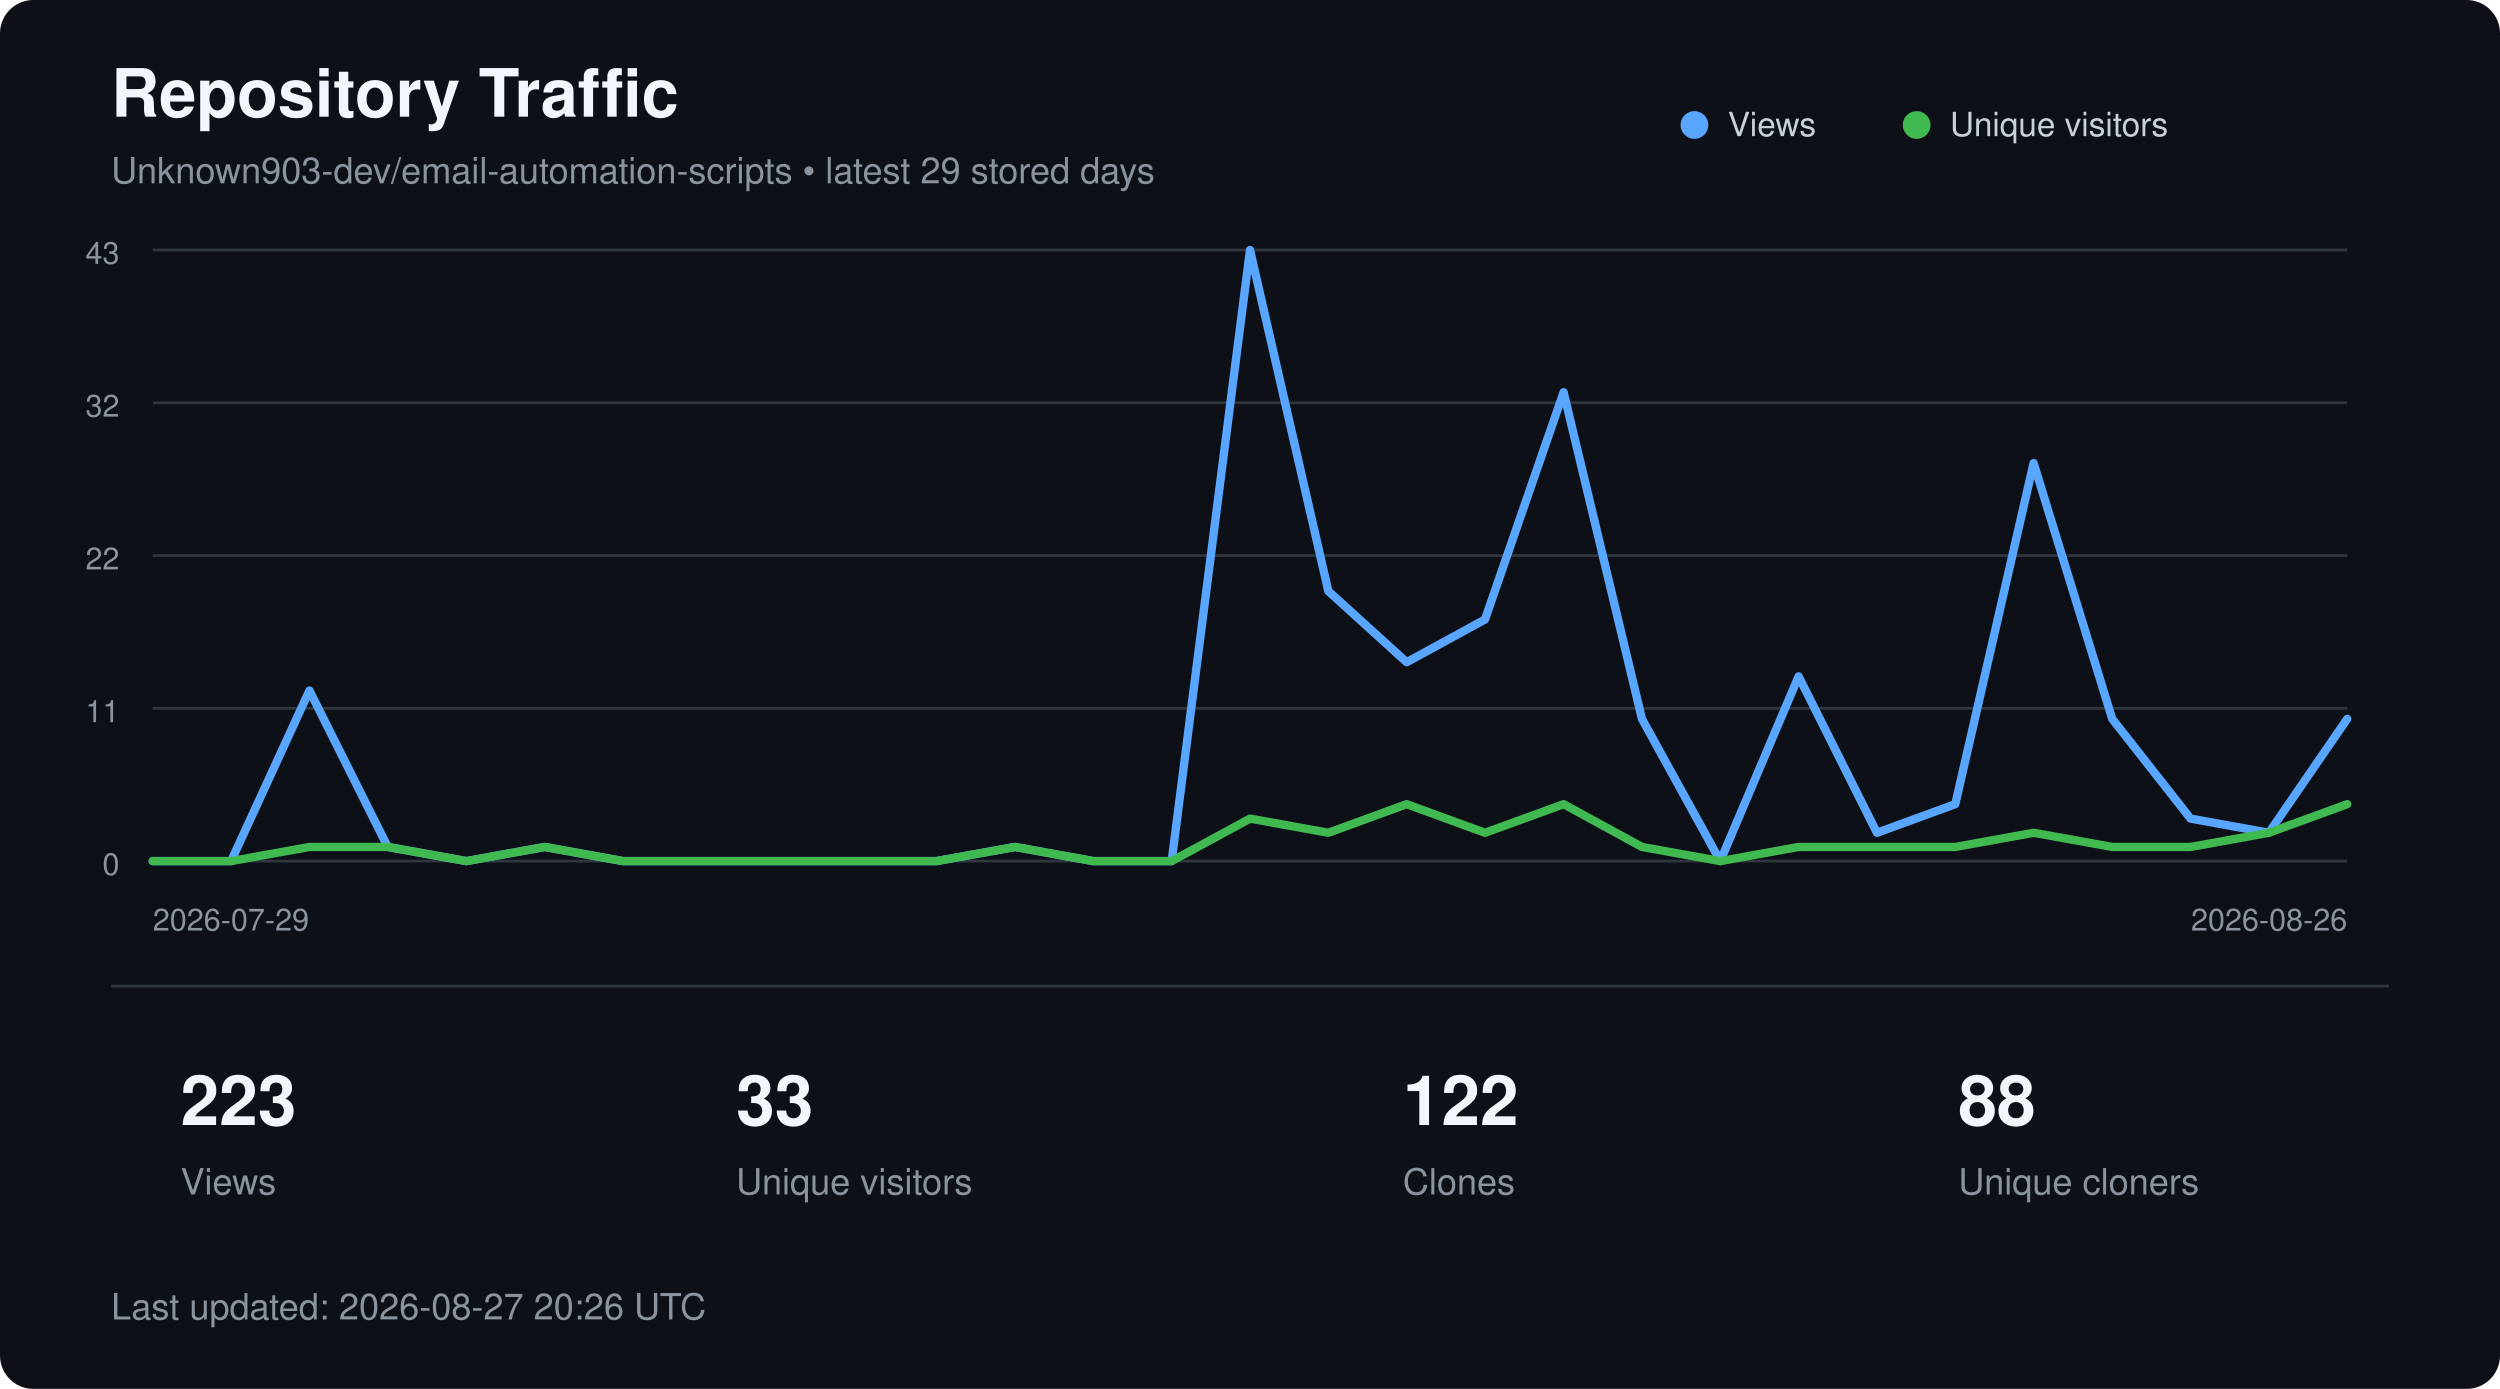
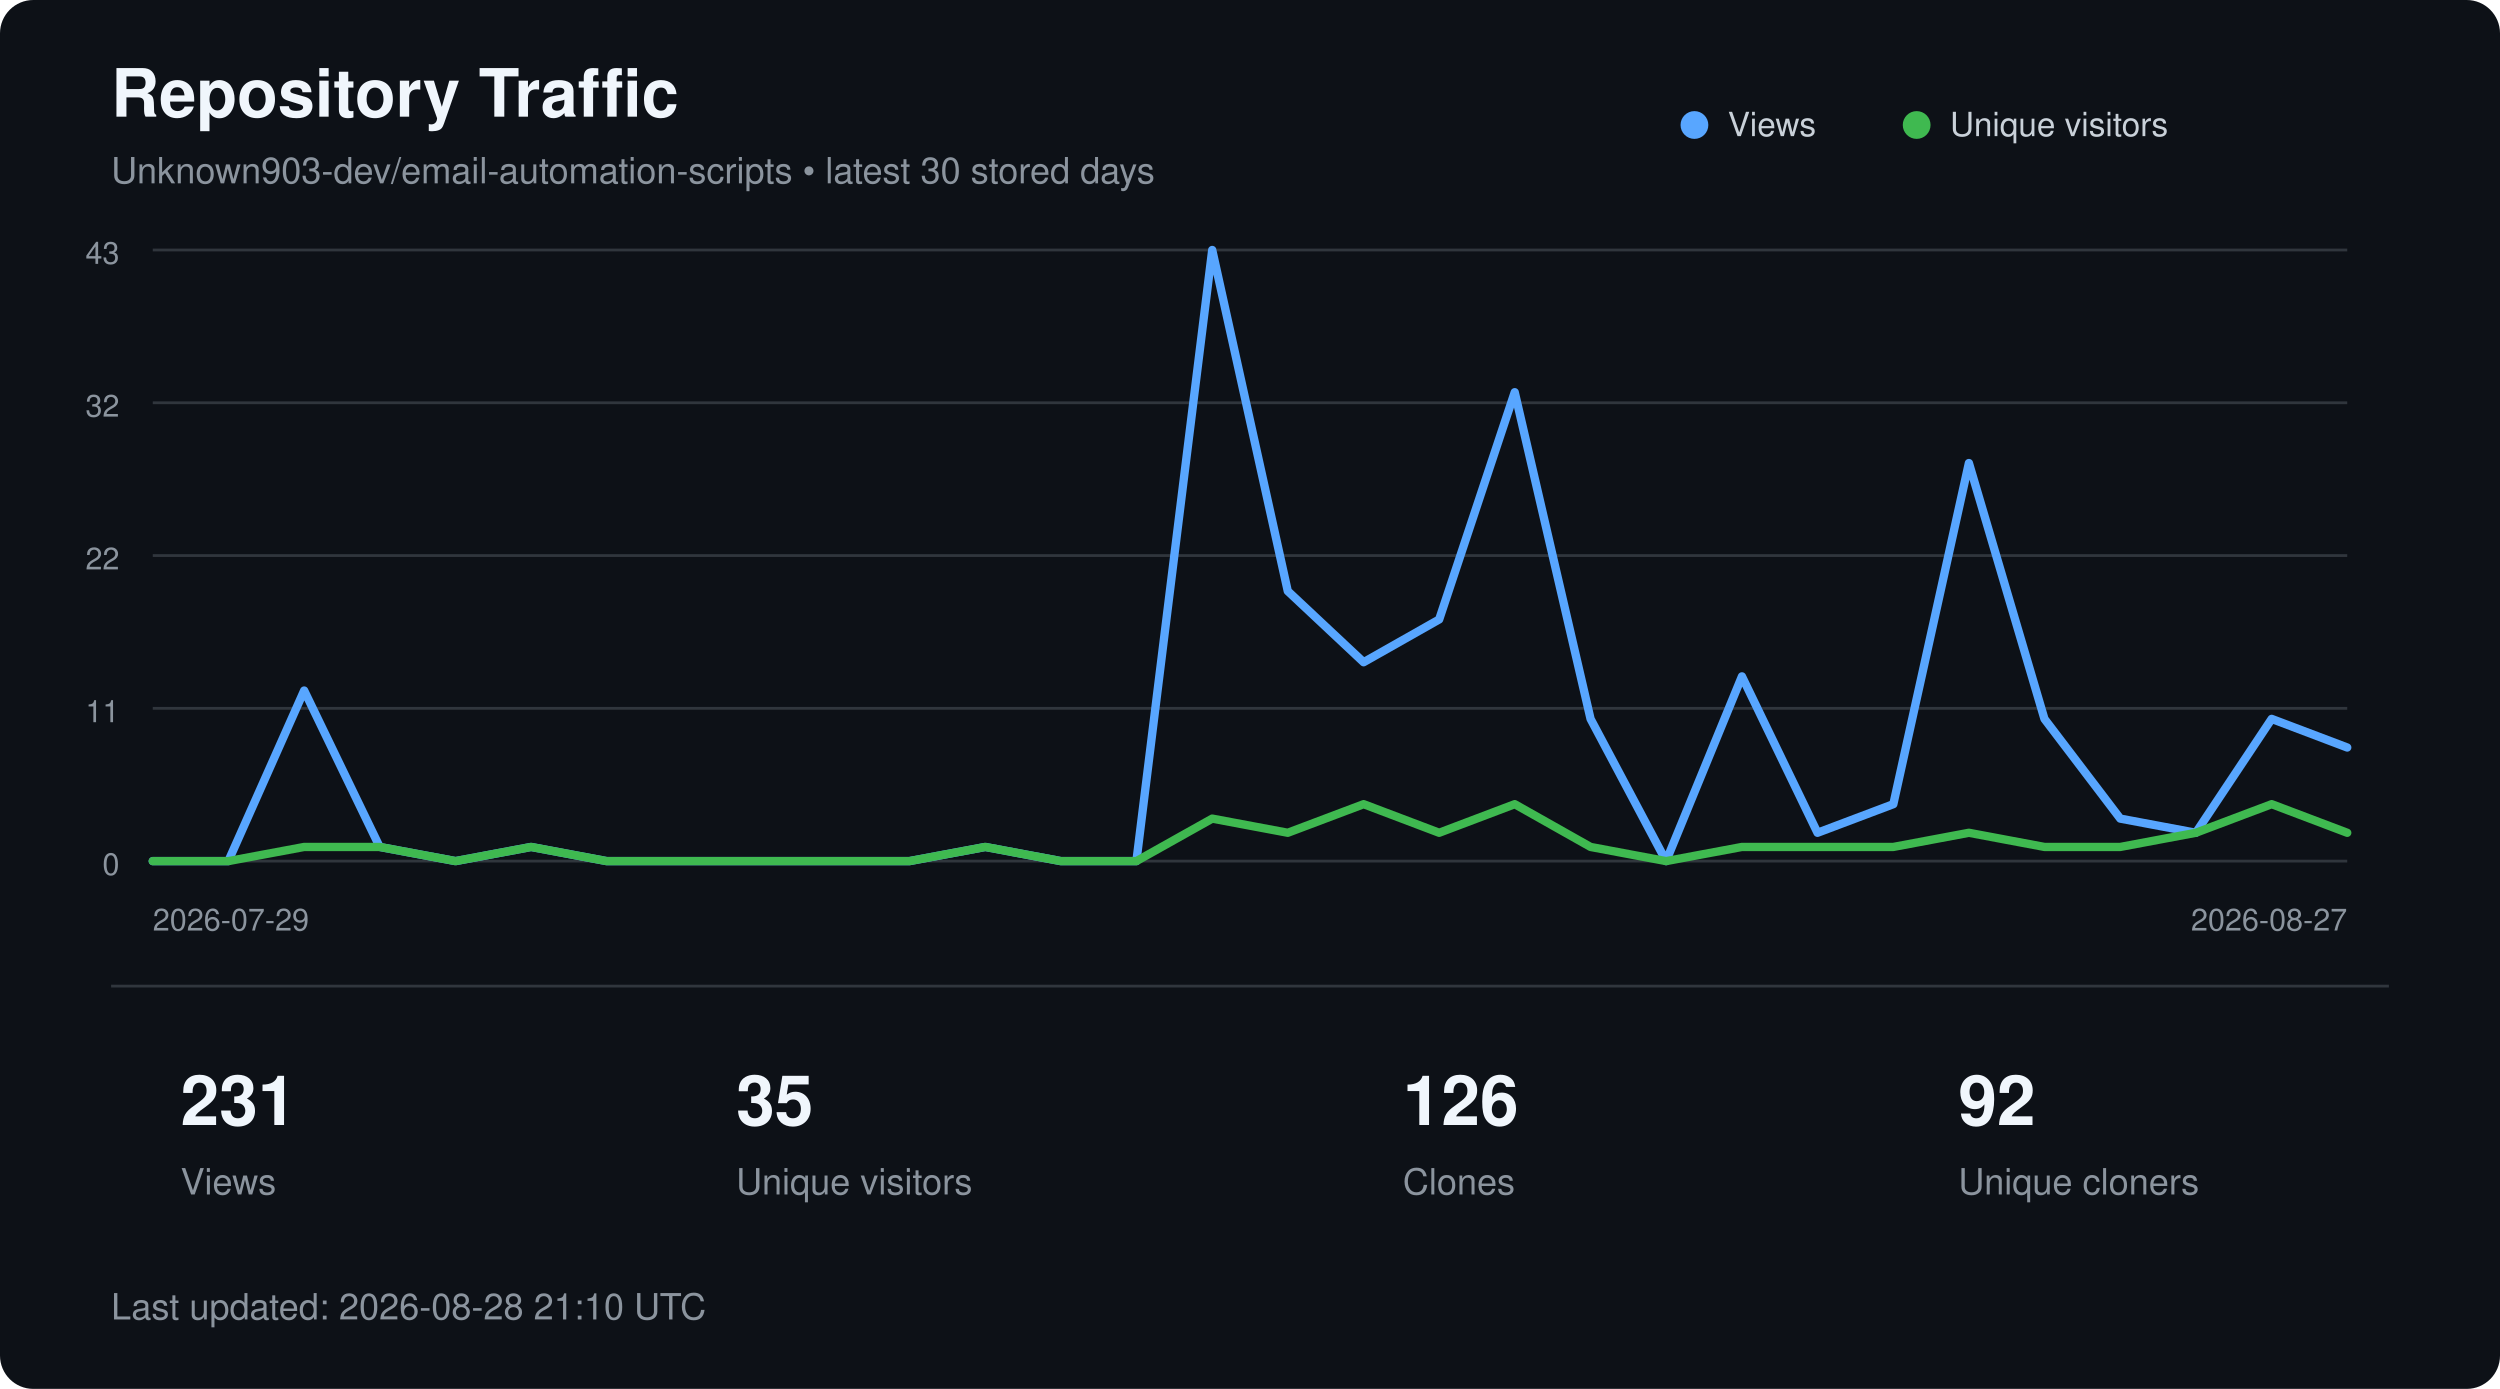
<svg xmlns="http://www.w3.org/2000/svg" width="900" height="500" viewBox="0 0 900 500" role="img" aria-labelledby="title description">
  <style>
        text {
            font-family:
                -apple-system,
                BlinkMacSystemFont,
                "Segoe UI",
                Helvetica,
                Arial,
                sans-serif;
        }

        .title {
            fill: #f0f6fc;
            font-size: 24px;
            font-weight: 600;
        }

        .subtitle {
            fill: #8b949e;
            font-size: 13px;
        }

        .axis {
            fill: #8b949e;
            font-size: 11px;
        }

        .metric {
            fill: #f0f6fc;
            font-size: 25px;
            font-weight: 600;
        }

        .metric-label {
            fill: #8b949e;
            font-size: 13px;
        }

        .legend {
            fill: #c9d1d9;
            font-size: 12px;
        }
    </style>
  <rect width="900" height="500" rx="12" fill="#0d1117" />
  <text x="40" y="42" class="title">
        Repository Traffic
    </text>
  <text x="40" y="66" class="subtitle">
-         Unknown903-dev/email-automation-scripts • latest 29 stored days
+         Unknown903-dev/email-automation-scripts • latest 30 stored days
    </text>
  <line x1="55" y1="90.0" x2="845" y2="90.0" stroke="#30363d" stroke-width="1" />
  <text x="43" y="95.0" text-anchor="end" class="axis">43</text>
  <line x1="55" y1="145.0" x2="845" y2="145.0" stroke="#30363d" stroke-width="1" />
  <text x="43" y="150.0" text-anchor="end" class="axis">32</text>
  <line x1="55" y1="200.0" x2="845" y2="200.0" stroke="#30363d" stroke-width="1" />
  <text x="43" y="205.0" text-anchor="end" class="axis">22</text>
  <line x1="55" y1="255.0" x2="845" y2="255.0" stroke="#30363d" stroke-width="1" />
  <text x="43" y="260.0" text-anchor="end" class="axis">11</text>
  <line x1="55" y1="310.0" x2="845" y2="310.0" stroke="#30363d" stroke-width="1" />
  <text x="43" y="315.0" text-anchor="end" class="axis">0</text>
-   <polyline points="55.0,310.0 83.2,310.0 111.4,248.6 139.6,304.9 167.9,310.0 196.1,304.9 224.3,310.0 252.5,310.0 280.7,310.0 308.9,310.0 337.1,310.0 365.4,304.9 393.6,310.0 421.8,310.0 450.0,90.0 478.2,212.8 506.4,238.4 534.6,223.0 562.9,141.2 591.1,258.8 619.3,310.0 647.5,243.5 675.7,299.8 703.9,289.5 732.1,166.7 760.4,258.8 788.6,294.7 816.8,299.8 845.0,258.8" fill="none" stroke="#58a6ff" stroke-width="3" stroke-linecap="round" stroke-linejoin="round" />
-   <polyline points="55.0,310.0 83.2,310.0 111.4,304.9 139.6,304.9 167.9,310.0 196.1,304.9 224.3,310.0 252.5,310.0 280.7,310.0 308.9,310.0 337.1,310.0 365.4,304.9 393.6,310.0 421.8,310.0 450.0,294.7 478.2,299.8 506.4,289.5 534.6,299.8 562.9,289.5 591.1,304.9 619.3,310.0 647.5,304.9 675.7,304.9 703.9,304.9 732.1,299.8 760.4,304.9 788.6,304.9 816.8,299.8 845.0,289.5" fill="none" stroke="#3fb950" stroke-width="3" stroke-linecap="round" stroke-linejoin="round" />
+   <polyline points="55.0,310.0 82.2,310.0 109.5,248.6 136.7,304.9 164.0,310.0 191.2,304.9 218.4,310.0 245.7,310.0 272.9,310.0 300.2,310.0 327.4,310.0 354.7,304.9 381.9,310.0 409.1,310.0 436.4,90.0 463.6,212.8 490.9,238.4 518.1,223.0 545.3,141.2 572.6,258.8 599.8,310.0 627.1,243.5 654.3,299.8 681.6,289.5 708.8,166.7 736.0,258.8 763.3,294.7 790.5,299.8 817.8,258.8 845.0,269.1" fill="none" stroke="#58a6ff" stroke-width="3" stroke-linecap="round" stroke-linejoin="round" />
+   <polyline points="55.0,310.0 82.2,310.0 109.5,304.9 136.7,304.9 164.0,310.0 191.2,304.9 218.4,310.0 245.7,310.0 272.9,310.0 300.2,310.0 327.4,310.0 354.7,304.9 381.9,310.0 409.1,310.0 436.4,294.7 463.6,299.8 490.9,289.5 518.1,299.8 545.3,289.5 572.6,304.9 599.8,310.0 627.1,304.9 654.3,304.9 681.6,304.9 708.8,299.8 736.0,304.9 763.3,304.9 790.5,299.8 817.8,289.5 845.0,299.8" fill="none" stroke="#3fb950" stroke-width="3" stroke-linecap="round" stroke-linejoin="round" />
  <circle cx="610" cy="45" r="5" fill="#58a6ff" />
  <text x="622" y="49" class="legend">Views</text>
  <circle cx="690" cy="45" r="5" fill="#3fb950" />
  <text x="702" y="49" class="legend">Unique visitors</text>
  <text x="55" y="335" class="axis">
        2026-07-29
    </text>
  <text x="845" y="335" text-anchor="end" class="axis">
-         2026-08-26
+         2026-08-27
    </text>
  <line x1="40" y1="355" x2="860" y2="355" stroke="#30363d" />
-   <text x="65" y="405" class="metric">223</text>
+   <text x="65" y="405" class="metric">231</text>
  <text x="65" y="430" class="metric-label">Views</text>
-   <text x="265" y="405" class="metric">33</text>
+   <text x="265" y="405" class="metric">35</text>
  <text x="265" y="430" class="metric-label">Unique visitors</text>
-   <text x="505" y="405" class="metric">122</text>
+   <text x="505" y="405" class="metric">126</text>
  <text x="505" y="430" class="metric-label">Clones</text>
-   <text x="705" y="405" class="metric">88</text>
+   <text x="705" y="405" class="metric">92</text>
  <text x="705" y="430" class="metric-label">Unique cloners</text>
  <text x="40" y="475" class="subtitle">
-         Last updated: 2026-08-27 20:26 UTC
+         Last updated: 2026-08-28 21:10 UTC
    </text>
</svg>
